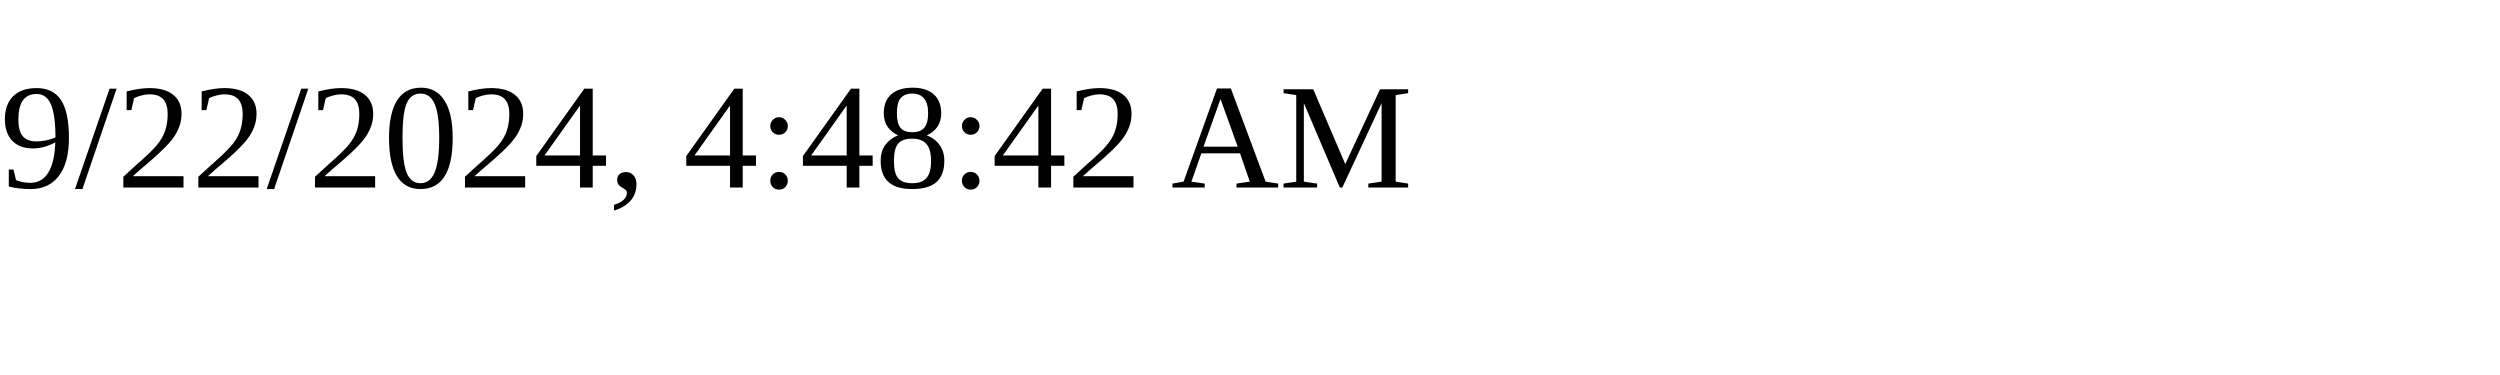
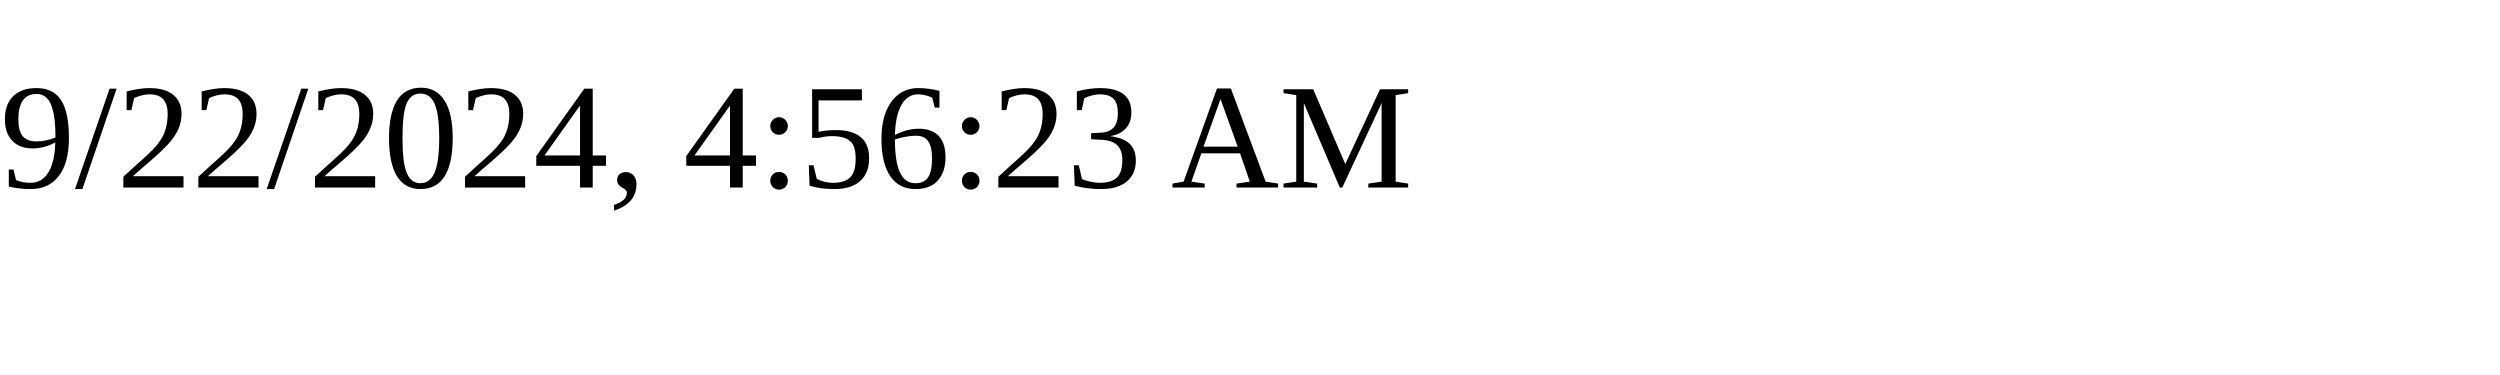
<svg xmlns="http://www.w3.org/2000/svg" height="30" width="200">
-   <text x="0" y="15">9/22/2024, 4:48:42 AM</text>
+   <text x="0" y="15">9/22/2024, 4:56:23 AM</text>
</svg>
